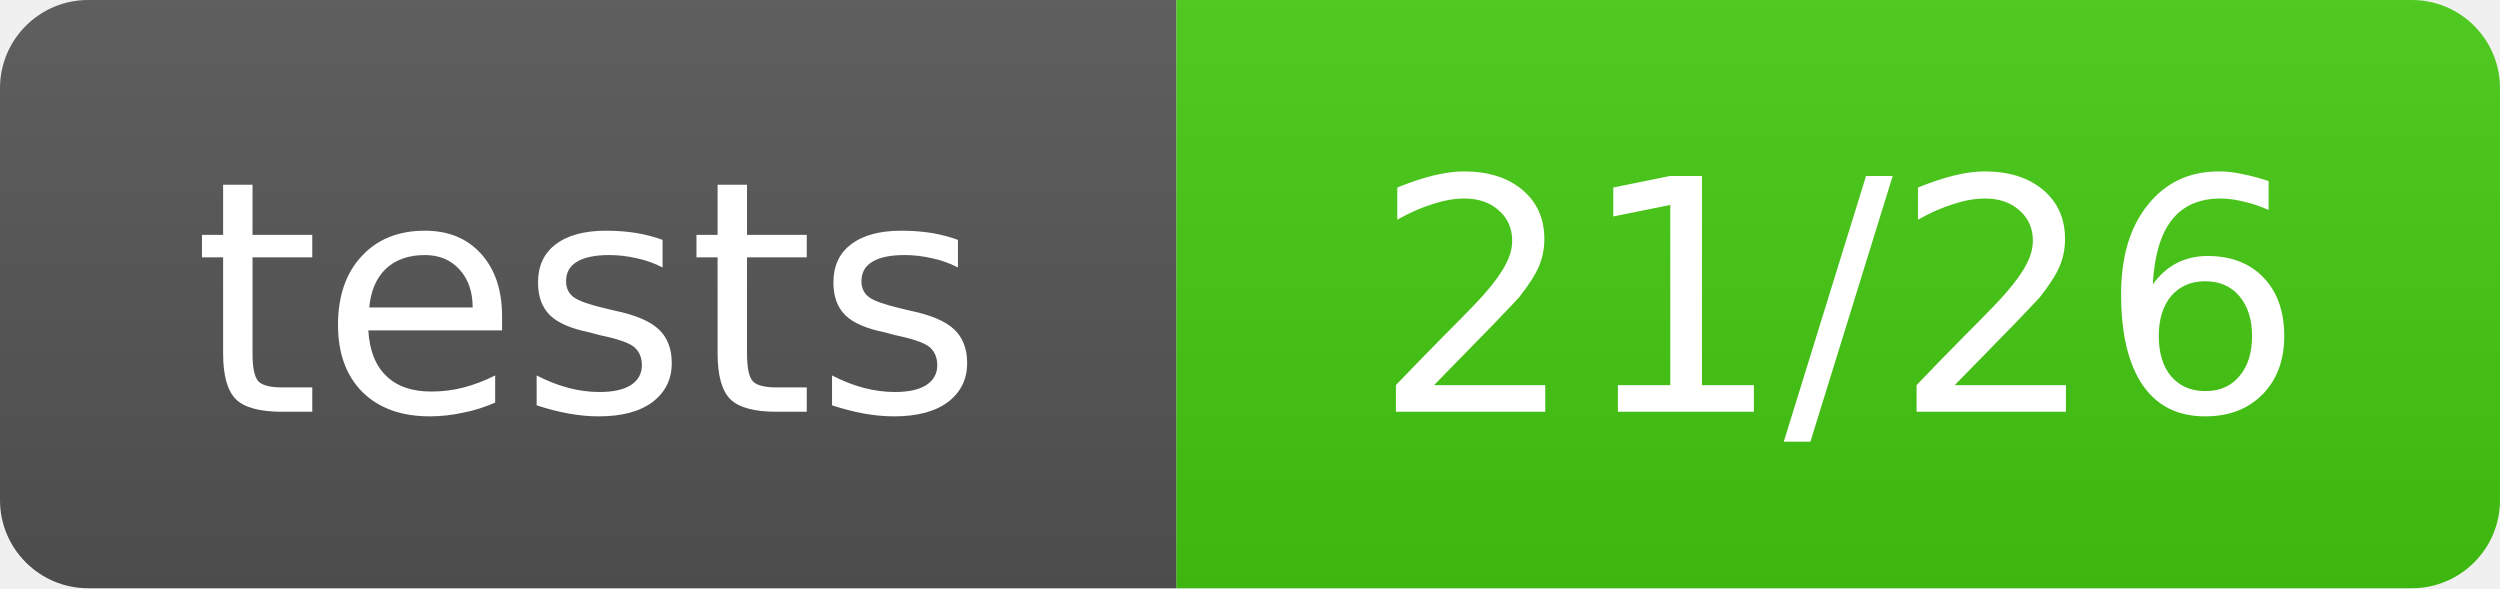
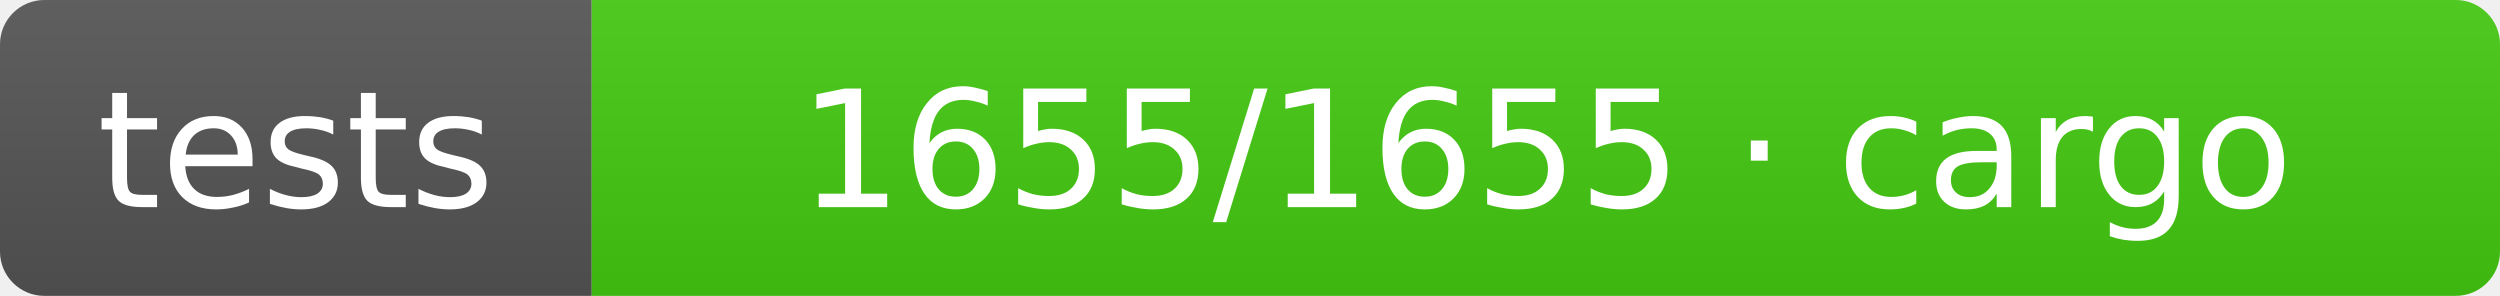
- <svg xmlns="http://www.w3.org/2000/svg" width="85" height="20" role="img" aria-label="tests: 21/26">
+ <svg xmlns="http://www.w3.org/2000/svg" width="169" height="20" role="img" aria-label="tests: 1655/1655 · cargo">
  <linearGradient id="s" x2="0" y2="100%">
    <stop offset="0" stop-color="#bbb" stop-opacity=".1" />
    <stop offset="1" stop-opacity=".1" />
  </linearGradient>
  <clipPath id="r">
-     <rect width="85" height="20" rx="3" fill="#fff" />
+     <rect width="169" height="20" rx="3" fill="#fff" />
  </clipPath>
  <g clip-path="url(#r)">
    <rect width="40" height="20" fill="#555" />
-     <rect x="40" width="45" height="20" fill="#4c1" />
-     <rect width="85" height="20" fill="url(#s)" />
+     <rect x="40" width="129" height="20" fill="#4c1" />
+     <rect width="169" height="20" fill="url(#s)" />
  </g>
  <g fill="#fff" text-anchor="middle" font-family="Verdana,Geneva,DejaVu Sans,sans-serif" text-rendering="geometricPrecision" font-size="11">
    <text x="20.0" y="14">tests</text>
-     <text x="62.5" y="14">21/26</text>
+     <text x="104.5" y="14">1655/1655 · cargo</text>
  </g>
</svg>
